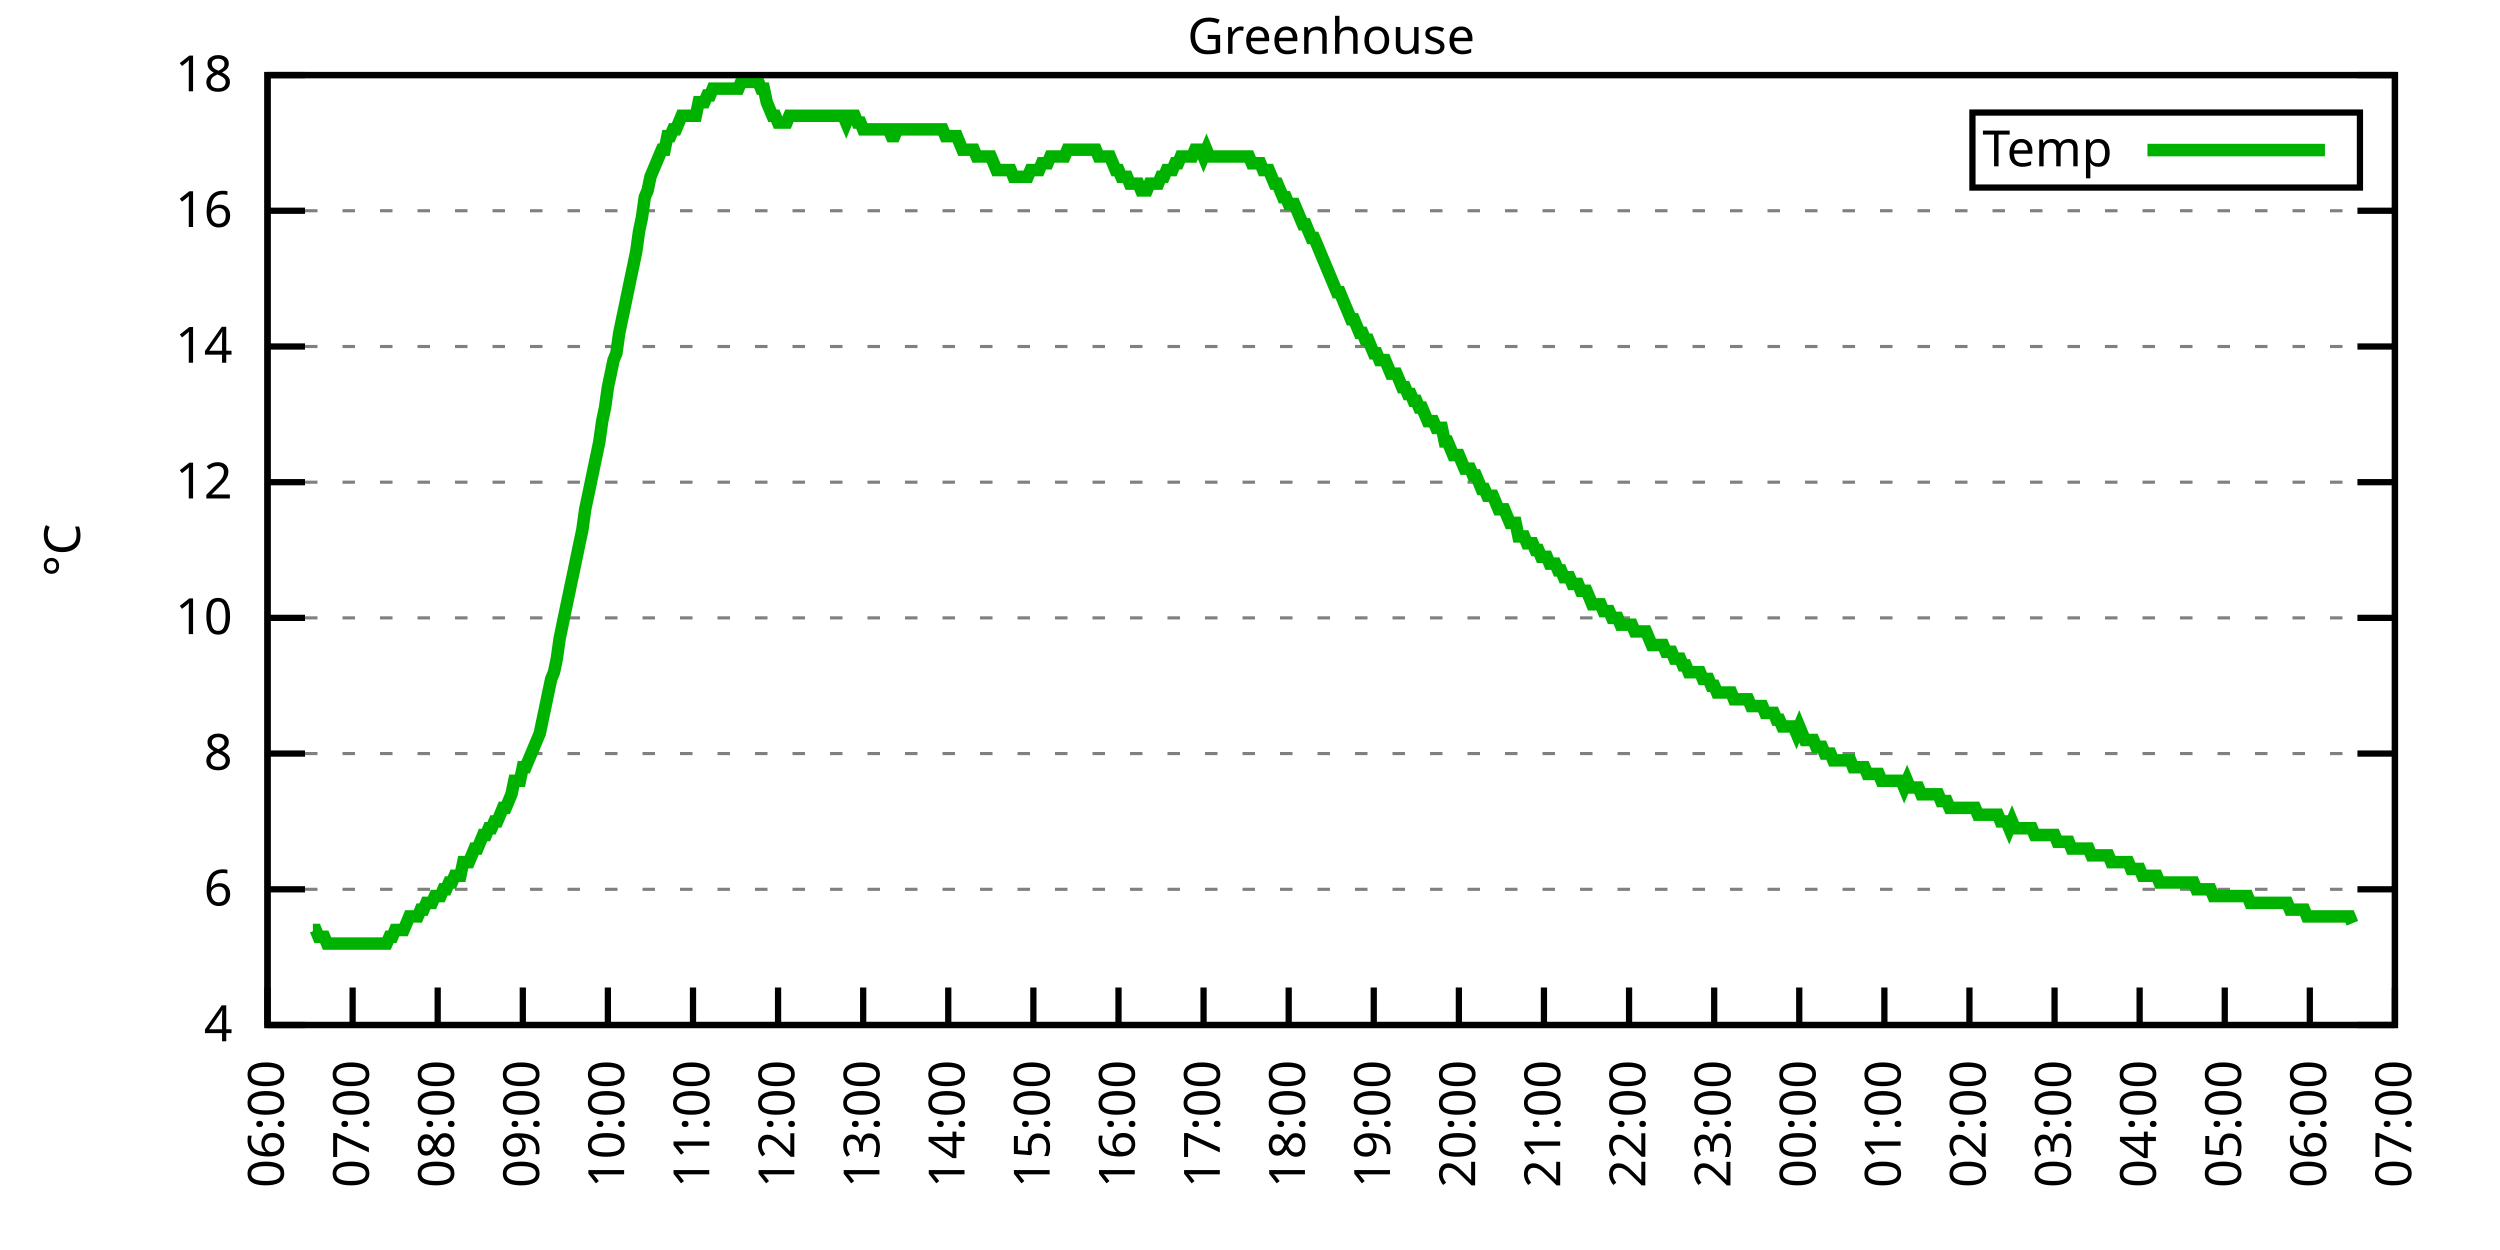
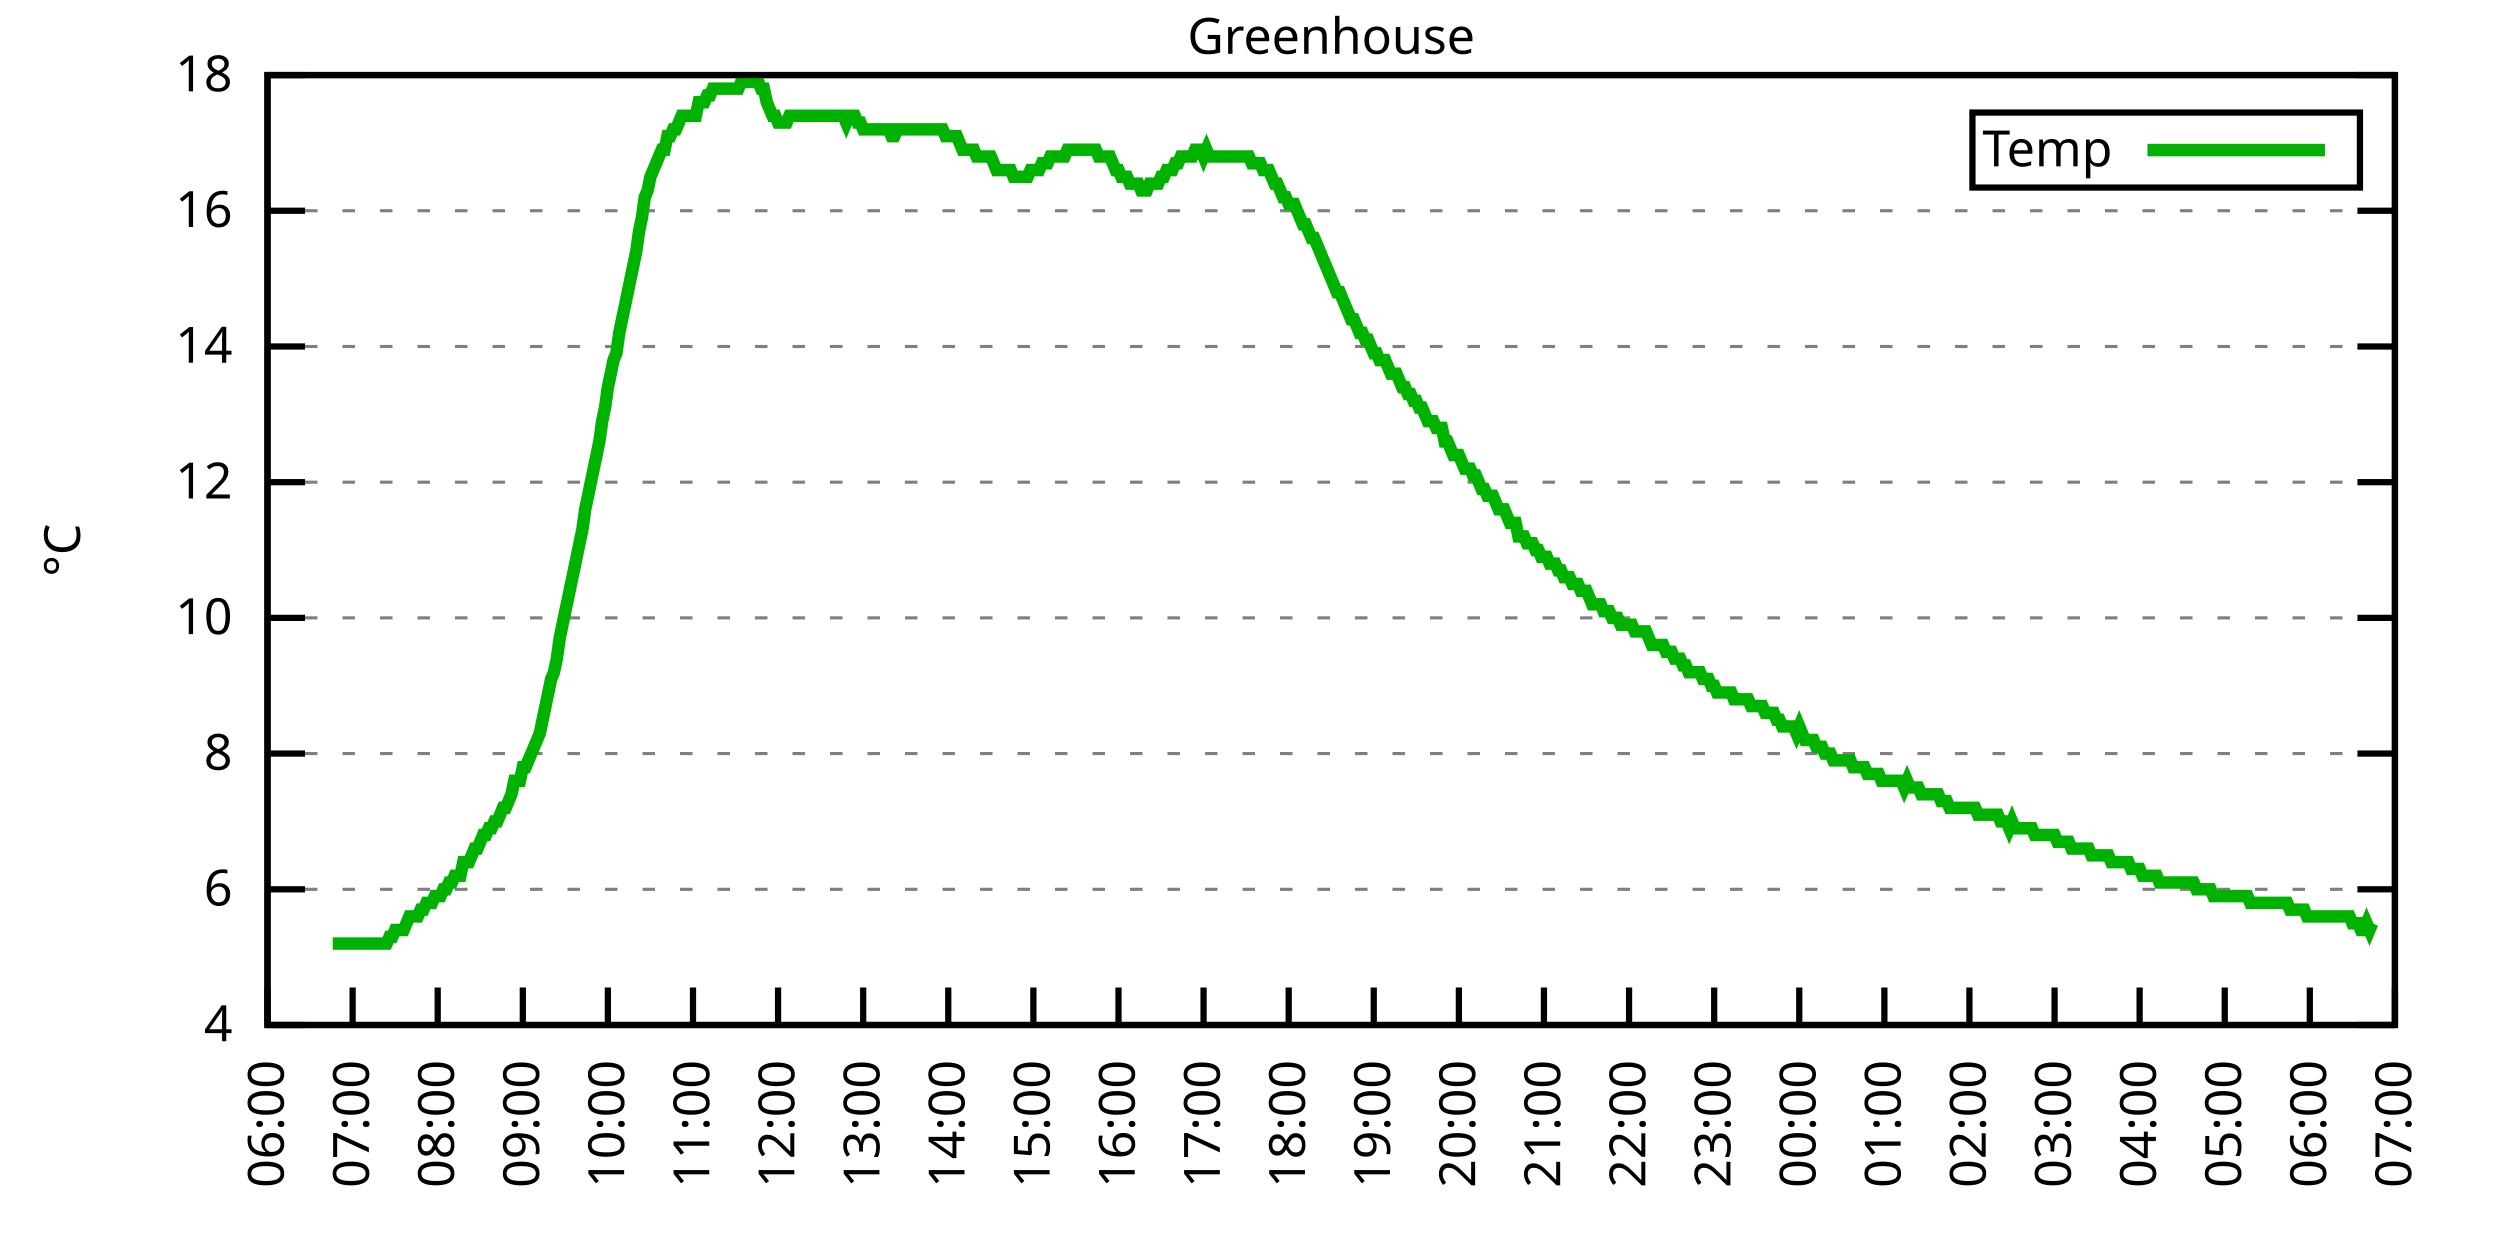
<svg xmlns="http://www.w3.org/2000/svg" xmlns:xlink="http://www.w3.org/1999/xlink" width="400" height="200" viewBox="0 0 400 200">
  <g id="gnuplot_canvas">
    <rect x="0" y="0" width="400" height="200" fill="none" />
    <defs>
      <circle id="gpDot" r="0.5" stroke-width="0.5" stroke="currentColor" />
      <path id="gpPt0" stroke-width="0.333" stroke="currentColor" d="M-1,0 h2 M0,-1 v2" />
      <path id="gpPt1" stroke-width="0.333" stroke="currentColor" d="M-1,-1 L1,1 M1,-1 L-1,1" />
      <path id="gpPt2" stroke-width="0.333" stroke="currentColor" d="M-1,0 L1,0 M0,-1 L0,1 M-1,-1 L1,1 M-1,1 L1,-1" />
      <rect id="gpPt3" stroke-width="0.333" stroke="currentColor" x="-1" y="-1" width="2" height="2" />
      <rect id="gpPt4" stroke-width="0.333" stroke="currentColor" fill="currentColor" x="-1" y="-1" width="2" height="2" />
      <circle id="gpPt5" stroke-width="0.333" stroke="currentColor" cx="0" cy="0" r="1" />
      <use xlink:href="#gpPt5" id="gpPt6" fill="currentColor" stroke="none" />
      <path id="gpPt7" stroke-width="0.333" stroke="currentColor" d="M0,-1.33 L-1.33,0.67 L1.33,0.67 z" />
      <use xlink:href="#gpPt7" id="gpPt8" fill="currentColor" stroke="none" />
      <use xlink:href="#gpPt7" id="gpPt9" stroke="currentColor" transform="rotate(180)" />
      <use xlink:href="#gpPt9" id="gpPt10" fill="currentColor" stroke="none" />
      <use xlink:href="#gpPt3" id="gpPt11" stroke="currentColor" transform="rotate(45)" />
      <use xlink:href="#gpPt11" id="gpPt12" fill="currentColor" stroke="none" />
      <path id="gpPt13" stroke-width="0.333" stroke="currentColor" d="M0,1.330 L1.265,0.411 L0.782,-1.067 L-0.782,-1.076 L-1.265,0.411 z" />
      <use xlink:href="#gpPt13" id="gpPt14" fill="currentColor" stroke="none" />
      <filter id="textbox" filterUnits="objectBoundingBox" x="0" y="0" height="1" width="1">
        <feFlood flood-color="white" flood-opacity="1" result="bgnd" />
        <feComposite in="SourceGraphic" in2="bgnd" operator="atop" />
      </filter>
      <filter id="greybox" filterUnits="objectBoundingBox" x="0" y="0" height="1" width="1">
        <feFlood flood-color="lightgrey" flood-opacity="1" result="grey" />
        <feComposite in="SourceGraphic" in2="grey" operator="atop" />
      </filter>
    </defs>
    <g fill="none" color="white" stroke="currentColor" stroke-width="1.00" stroke-linecap="butt" stroke-linejoin="miter">
</g>
    <g fill="none" color="black" stroke="currentColor" stroke-width="1.00" stroke-linecap="butt" stroke-linejoin="miter">
      <g stroke="none" shape-rendering="crispEdges">
        <polygon fill="rgb(255, 255, 255)" points="42.80,164.00 383.18,164.00 383.18,12.02 42.80,12.02 " />
      </g>
    </g>
    <g fill="none" color="black" stroke="currentColor" stroke-width="1.00" stroke-linecap="butt" stroke-linejoin="miter">
</g>
    <g fill="none" color="black" stroke="black" stroke-width="0.50" stroke-linecap="butt" stroke-linejoin="miter">
</g>
    <g fill="none" color="gray" stroke="currentColor" stroke-width="0.50" stroke-linecap="butt" stroke-linejoin="miter">
      <path stroke="gray" stroke-dasharray="2,4" class="gridline" d="M42.80,164.00 L383.19,164.00  " />
    </g>
    <g fill="none" color="gray" stroke="gray" stroke-width="1.00" stroke-linecap="butt" stroke-linejoin="miter">
</g>
    <g fill="none" color="black" stroke="currentColor" stroke-width="1.00" stroke-linecap="butt" stroke-linejoin="miter">
      <path stroke="black" d="M42.80,164.00 L48.80,164.00 M383.19,164.00 L377.19,164.00  " />
      <g transform="translate(37.20,166.60)" stroke="none" fill="black" font-family="Sans" font-size="8.00" text-anchor="end">
        <text>
          <tspan font-family="Sans"> 4</tspan>
        </text>
      </g>
    </g>
    <g fill="none" color="black" stroke="currentColor" stroke-width="1.00" stroke-linecap="butt" stroke-linejoin="miter">
</g>
    <g fill="none" color="black" stroke="black" stroke-width="0.50" stroke-linecap="butt" stroke-linejoin="miter">
</g>
    <g fill="none" color="gray" stroke="currentColor" stroke-width="0.50" stroke-linecap="butt" stroke-linejoin="miter">
      <path stroke="gray" stroke-dasharray="2,4" class="gridline" d="M42.80,142.29 L383.19,142.29  " />
    </g>
    <g fill="none" color="gray" stroke="gray" stroke-width="1.00" stroke-linecap="butt" stroke-linejoin="miter">
</g>
    <g fill="none" color="black" stroke="currentColor" stroke-width="1.00" stroke-linecap="butt" stroke-linejoin="miter">
      <path stroke="black" d="M42.80,142.29 L48.80,142.29 M383.19,142.29 L377.19,142.29  " />
      <g transform="translate(37.20,144.89)" stroke="none" fill="black" font-family="Sans" font-size="8.00" text-anchor="end">
        <text>
          <tspan font-family="Sans"> 6</tspan>
        </text>
      </g>
    </g>
    <g fill="none" color="black" stroke="currentColor" stroke-width="1.00" stroke-linecap="butt" stroke-linejoin="miter">
</g>
    <g fill="none" color="black" stroke="black" stroke-width="0.50" stroke-linecap="butt" stroke-linejoin="miter">
</g>
    <g fill="none" color="gray" stroke="currentColor" stroke-width="0.50" stroke-linecap="butt" stroke-linejoin="miter">
      <path stroke="gray" stroke-dasharray="2,4" class="gridline" d="M42.80,120.57 L383.19,120.57  " />
    </g>
    <g fill="none" color="gray" stroke="gray" stroke-width="1.00" stroke-linecap="butt" stroke-linejoin="miter">
</g>
    <g fill="none" color="black" stroke="currentColor" stroke-width="1.00" stroke-linecap="butt" stroke-linejoin="miter">
      <path stroke="black" d="M42.80,120.57 L48.80,120.57 M383.19,120.57 L377.19,120.57  " />
      <g transform="translate(37.20,123.17)" stroke="none" fill="black" font-family="Sans" font-size="8.00" text-anchor="end">
        <text>
          <tspan font-family="Sans"> 8</tspan>
        </text>
      </g>
    </g>
    <g fill="none" color="black" stroke="currentColor" stroke-width="1.00" stroke-linecap="butt" stroke-linejoin="miter">
</g>
    <g fill="none" color="black" stroke="black" stroke-width="0.50" stroke-linecap="butt" stroke-linejoin="miter">
</g>
    <g fill="none" color="gray" stroke="currentColor" stroke-width="0.50" stroke-linecap="butt" stroke-linejoin="miter">
      <path stroke="gray" stroke-dasharray="2,4" class="gridline" d="M42.80,98.86 L383.19,98.86  " />
    </g>
    <g fill="none" color="gray" stroke="gray" stroke-width="1.00" stroke-linecap="butt" stroke-linejoin="miter">
</g>
    <g fill="none" color="black" stroke="currentColor" stroke-width="1.00" stroke-linecap="butt" stroke-linejoin="miter">
      <path stroke="black" d="M42.80,98.86 L48.80,98.86 M383.19,98.86 L377.19,98.86  " />
      <g transform="translate(37.20,101.46)" stroke="none" fill="black" font-family="Sans" font-size="8.00" text-anchor="end">
        <text>
          <tspan font-family="Sans"> 10</tspan>
        </text>
      </g>
    </g>
    <g fill="none" color="black" stroke="currentColor" stroke-width="1.00" stroke-linecap="butt" stroke-linejoin="miter">
</g>
    <g fill="none" color="black" stroke="black" stroke-width="0.50" stroke-linecap="butt" stroke-linejoin="miter">
</g>
    <g fill="none" color="gray" stroke="currentColor" stroke-width="0.50" stroke-linecap="butt" stroke-linejoin="miter">
      <path stroke="gray" stroke-dasharray="2,4" class="gridline" d="M42.80,77.15 L383.19,77.15  " />
    </g>
    <g fill="none" color="gray" stroke="gray" stroke-width="1.00" stroke-linecap="butt" stroke-linejoin="miter">
</g>
    <g fill="none" color="black" stroke="currentColor" stroke-width="1.00" stroke-linecap="butt" stroke-linejoin="miter">
      <path stroke="black" d="M42.80,77.15 L48.80,77.15 M383.19,77.15 L377.19,77.15  " />
      <g transform="translate(37.20,79.75)" stroke="none" fill="black" font-family="Sans" font-size="8.00" text-anchor="end">
        <text>
          <tspan font-family="Sans"> 12</tspan>
        </text>
      </g>
    </g>
    <g fill="none" color="black" stroke="currentColor" stroke-width="1.00" stroke-linecap="butt" stroke-linejoin="miter">
</g>
    <g fill="none" color="black" stroke="black" stroke-width="0.50" stroke-linecap="butt" stroke-linejoin="miter">
</g>
    <g fill="none" color="gray" stroke="currentColor" stroke-width="0.50" stroke-linecap="butt" stroke-linejoin="miter">
      <path stroke="gray" stroke-dasharray="2,4" class="gridline" d="M42.80,55.44 L383.19,55.44  " />
    </g>
    <g fill="none" color="gray" stroke="gray" stroke-width="1.00" stroke-linecap="butt" stroke-linejoin="miter">
</g>
    <g fill="none" color="black" stroke="currentColor" stroke-width="1.00" stroke-linecap="butt" stroke-linejoin="miter">
      <path stroke="black" d="M42.80,55.44 L48.80,55.44 M383.19,55.44 L377.19,55.44  " />
      <g transform="translate(37.20,58.04)" stroke="none" fill="black" font-family="Sans" font-size="8.00" text-anchor="end">
        <text>
          <tspan font-family="Sans"> 14</tspan>
        </text>
      </g>
    </g>
    <g fill="none" color="black" stroke="currentColor" stroke-width="1.00" stroke-linecap="butt" stroke-linejoin="miter">
</g>
    <g fill="none" color="black" stroke="black" stroke-width="0.50" stroke-linecap="butt" stroke-linejoin="miter">
</g>
    <g fill="none" color="gray" stroke="currentColor" stroke-width="0.50" stroke-linecap="butt" stroke-linejoin="miter">
      <path stroke="gray" stroke-dasharray="2,4" class="gridline" d="M42.80,33.72 L383.19,33.72  " />
    </g>
    <g fill="none" color="gray" stroke="gray" stroke-width="1.00" stroke-linecap="butt" stroke-linejoin="miter">
</g>
    <g fill="none" color="black" stroke="currentColor" stroke-width="1.00" stroke-linecap="butt" stroke-linejoin="miter">
      <path stroke="black" d="M42.80,33.72 L48.80,33.72 M383.19,33.72 L377.19,33.72  " />
      <g transform="translate(37.20,36.32)" stroke="none" fill="black" font-family="Sans" font-size="8.00" text-anchor="end">
        <text>
          <tspan font-family="Sans"> 16</tspan>
        </text>
      </g>
    </g>
    <g fill="none" color="black" stroke="currentColor" stroke-width="1.00" stroke-linecap="butt" stroke-linejoin="miter">
</g>
    <g fill="none" color="black" stroke="black" stroke-width="0.50" stroke-linecap="butt" stroke-linejoin="miter">
</g>
    <g fill="none" color="gray" stroke="currentColor" stroke-width="0.50" stroke-linecap="butt" stroke-linejoin="miter">
      <path stroke="gray" stroke-dasharray="2,4" class="gridline" d="M42.80,12.01 L383.19,12.01  " />
    </g>
    <g fill="none" color="gray" stroke="gray" stroke-width="1.00" stroke-linecap="butt" stroke-linejoin="miter">
</g>
    <g fill="none" color="black" stroke="currentColor" stroke-width="1.00" stroke-linecap="butt" stroke-linejoin="miter">
      <path stroke="black" d="M42.80,12.01 L48.80,12.01 M383.19,12.01 L377.19,12.01  " />
      <g transform="translate(37.20,14.61)" stroke="none" fill="black" font-family="Sans" font-size="8.00" text-anchor="end">
        <text>
          <tspan font-family="Sans"> 18</tspan>
        </text>
      </g>
    </g>
    <g fill="none" color="black" stroke="currentColor" stroke-width="1.00" stroke-linecap="butt" stroke-linejoin="miter">
      <path stroke="black" d="M42.80,164.00 L42.80,158.00  " />
      <g transform="translate(45.40,169.60) rotate(270.00)" stroke="none" fill="black" font-family="Sans" font-size="8.00" text-anchor="end">
        <text>
          <tspan font-family="Sans">06:00</tspan>
        </text>
      </g>
    </g>
    <g fill="none" color="black" stroke="currentColor" stroke-width="1.00" stroke-linecap="butt" stroke-linejoin="miter">
      <path stroke="black" d="M56.42,164.00 L56.42,158.00  " />
      <g transform="translate(59.02,169.60) rotate(270.00)" stroke="none" fill="black" font-family="Sans" font-size="8.00" text-anchor="end">
        <text>
          <tspan font-family="Sans">07:00</tspan>
        </text>
      </g>
    </g>
    <g fill="none" color="black" stroke="currentColor" stroke-width="1.00" stroke-linecap="butt" stroke-linejoin="miter">
      <path stroke="black" d="M70.03,164.00 L70.03,158.00  " />
      <g transform="translate(72.63,169.60) rotate(270.00)" stroke="none" fill="black" font-family="Sans" font-size="8.00" text-anchor="end">
        <text>
          <tspan font-family="Sans">08:00</tspan>
        </text>
      </g>
    </g>
    <g fill="none" color="black" stroke="currentColor" stroke-width="1.00" stroke-linecap="butt" stroke-linejoin="miter">
      <path stroke="black" d="M83.65,164.00 L83.65,158.00  " />
      <g transform="translate(86.25,169.60) rotate(270.00)" stroke="none" fill="black" font-family="Sans" font-size="8.00" text-anchor="end">
        <text>
          <tspan font-family="Sans">09:00</tspan>
        </text>
      </g>
    </g>
    <g fill="none" color="black" stroke="currentColor" stroke-width="1.00" stroke-linecap="butt" stroke-linejoin="miter">
      <path stroke="black" d="M97.26,164.00 L97.26,158.00  " />
      <g transform="translate(99.86,169.60) rotate(270.00)" stroke="none" fill="black" font-family="Sans" font-size="8.00" text-anchor="end">
        <text>
          <tspan font-family="Sans">10:00</tspan>
        </text>
      </g>
    </g>
    <g fill="none" color="black" stroke="currentColor" stroke-width="1.00" stroke-linecap="butt" stroke-linejoin="miter">
      <path stroke="black" d="M110.88,164.00 L110.88,158.00  " />
      <g transform="translate(113.48,169.60) rotate(270.00)" stroke="none" fill="black" font-family="Sans" font-size="8.00" text-anchor="end">
        <text>
          <tspan font-family="Sans">11:00</tspan>
        </text>
      </g>
    </g>
    <g fill="none" color="black" stroke="currentColor" stroke-width="1.00" stroke-linecap="butt" stroke-linejoin="miter">
      <path stroke="black" d="M124.49,164.00 L124.49,158.00  " />
      <g transform="translate(127.09,169.60) rotate(270.00)" stroke="none" fill="black" font-family="Sans" font-size="8.00" text-anchor="end">
        <text>
          <tspan font-family="Sans">12:00</tspan>
        </text>
      </g>
    </g>
    <g fill="none" color="black" stroke="currentColor" stroke-width="1.00" stroke-linecap="butt" stroke-linejoin="miter">
      <path stroke="black" d="M138.11,164.00 L138.11,158.00  " />
      <g transform="translate(140.71,169.60) rotate(270.00)" stroke="none" fill="black" font-family="Sans" font-size="8.00" text-anchor="end">
        <text>
          <tspan font-family="Sans">13:00</tspan>
        </text>
      </g>
    </g>
    <g fill="none" color="black" stroke="currentColor" stroke-width="1.00" stroke-linecap="butt" stroke-linejoin="miter">
      <path stroke="black" d="M151.72,164.00 L151.72,158.00  " />
      <g transform="translate(154.32,169.60) rotate(270.00)" stroke="none" fill="black" font-family="Sans" font-size="8.00" text-anchor="end">
        <text>
          <tspan font-family="Sans">14:00</tspan>
        </text>
      </g>
    </g>
    <g fill="none" color="black" stroke="currentColor" stroke-width="1.00" stroke-linecap="butt" stroke-linejoin="miter">
      <path stroke="black" d="M165.34,164.00 L165.34,158.00  " />
      <g transform="translate(167.94,169.60) rotate(270.00)" stroke="none" fill="black" font-family="Sans" font-size="8.00" text-anchor="end">
        <text>
          <tspan font-family="Sans">15:00</tspan>
        </text>
      </g>
    </g>
    <g fill="none" color="black" stroke="currentColor" stroke-width="1.00" stroke-linecap="butt" stroke-linejoin="miter">
      <path stroke="black" d="M178.96,164.00 L178.96,158.00  " />
      <g transform="translate(181.56,169.60) rotate(270.00)" stroke="none" fill="black" font-family="Sans" font-size="8.00" text-anchor="end">
        <text>
          <tspan font-family="Sans">16:00</tspan>
        </text>
      </g>
    </g>
    <g fill="none" color="black" stroke="currentColor" stroke-width="1.00" stroke-linecap="butt" stroke-linejoin="miter">
      <path stroke="black" d="M192.57,164.00 L192.57,158.00  " />
      <g transform="translate(195.17,169.60) rotate(270.00)" stroke="none" fill="black" font-family="Sans" font-size="8.00" text-anchor="end">
        <text>
          <tspan font-family="Sans">17:00</tspan>
        </text>
      </g>
    </g>
    <g fill="none" color="black" stroke="currentColor" stroke-width="1.00" stroke-linecap="butt" stroke-linejoin="miter">
      <path stroke="black" d="M206.19,164.00 L206.19,158.00  " />
      <g transform="translate(208.79,169.60) rotate(270.00)" stroke="none" fill="black" font-family="Sans" font-size="8.00" text-anchor="end">
        <text>
          <tspan font-family="Sans">18:00</tspan>
        </text>
      </g>
    </g>
    <g fill="none" color="black" stroke="currentColor" stroke-width="1.00" stroke-linecap="butt" stroke-linejoin="miter">
      <path stroke="black" d="M219.80,164.00 L219.80,158.00  " />
      <g transform="translate(222.40,169.60) rotate(270.00)" stroke="none" fill="black" font-family="Sans" font-size="8.00" text-anchor="end">
        <text>
          <tspan font-family="Sans">19:00</tspan>
        </text>
      </g>
    </g>
    <g fill="none" color="black" stroke="currentColor" stroke-width="1.00" stroke-linecap="butt" stroke-linejoin="miter">
      <path stroke="black" d="M233.42,164.00 L233.42,158.00  " />
      <g transform="translate(236.02,169.60) rotate(270.00)" stroke="none" fill="black" font-family="Sans" font-size="8.00" text-anchor="end">
        <text>
          <tspan font-family="Sans">20:00</tspan>
        </text>
      </g>
    </g>
    <g fill="none" color="black" stroke="currentColor" stroke-width="1.00" stroke-linecap="butt" stroke-linejoin="miter">
      <path stroke="black" d="M247.03,164.00 L247.03,158.00  " />
      <g transform="translate(249.63,169.60) rotate(270.00)" stroke="none" fill="black" font-family="Sans" font-size="8.00" text-anchor="end">
        <text>
          <tspan font-family="Sans">21:00</tspan>
        </text>
      </g>
    </g>
    <g fill="none" color="black" stroke="currentColor" stroke-width="1.00" stroke-linecap="butt" stroke-linejoin="miter">
      <path stroke="black" d="M260.65,164.00 L260.65,158.00  " />
      <g transform="translate(263.25,169.60) rotate(270.00)" stroke="none" fill="black" font-family="Sans" font-size="8.00" text-anchor="end">
        <text>
          <tspan font-family="Sans">22:00</tspan>
        </text>
      </g>
    </g>
    <g fill="none" color="black" stroke="currentColor" stroke-width="1.00" stroke-linecap="butt" stroke-linejoin="miter">
      <path stroke="black" d="M274.27,164.00 L274.27,158.00  " />
      <g transform="translate(276.87,169.60) rotate(270.00)" stroke="none" fill="black" font-family="Sans" font-size="8.00" text-anchor="end">
        <text>
          <tspan font-family="Sans">23:00</tspan>
        </text>
      </g>
    </g>
    <g fill="none" color="black" stroke="currentColor" stroke-width="1.00" stroke-linecap="butt" stroke-linejoin="miter">
      <path stroke="black" d="M287.88,164.00 L287.88,158.00  " />
      <g transform="translate(290.48,169.60) rotate(270.00)" stroke="none" fill="black" font-family="Sans" font-size="8.00" text-anchor="end">
        <text>
          <tspan font-family="Sans">00:00</tspan>
        </text>
      </g>
    </g>
    <g fill="none" color="black" stroke="currentColor" stroke-width="1.00" stroke-linecap="butt" stroke-linejoin="miter">
      <path stroke="black" d="M301.50,164.00 L301.50,158.00  " />
      <g transform="translate(304.10,169.60) rotate(270.00)" stroke="none" fill="black" font-family="Sans" font-size="8.00" text-anchor="end">
        <text>
          <tspan font-family="Sans">01:00</tspan>
        </text>
      </g>
    </g>
    <g fill="none" color="black" stroke="currentColor" stroke-width="1.00" stroke-linecap="butt" stroke-linejoin="miter">
      <path stroke="black" d="M315.11,164.00 L315.11,158.00  " />
      <g transform="translate(317.71,169.60) rotate(270.00)" stroke="none" fill="black" font-family="Sans" font-size="8.00" text-anchor="end">
        <text>
          <tspan font-family="Sans">02:00</tspan>
        </text>
      </g>
    </g>
    <g fill="none" color="black" stroke="currentColor" stroke-width="1.00" stroke-linecap="butt" stroke-linejoin="miter">
      <path stroke="black" d="M328.73,164.00 L328.73,158.00  " />
      <g transform="translate(331.33,169.60) rotate(270.00)" stroke="none" fill="black" font-family="Sans" font-size="8.00" text-anchor="end">
        <text>
          <tspan font-family="Sans">03:00</tspan>
        </text>
      </g>
    </g>
    <g fill="none" color="black" stroke="currentColor" stroke-width="1.00" stroke-linecap="butt" stroke-linejoin="miter">
      <path stroke="black" d="M342.34,164.00 L342.34,158.00  " />
      <g transform="translate(344.94,169.60) rotate(270.00)" stroke="none" fill="black" font-family="Sans" font-size="8.00" text-anchor="end">
        <text>
          <tspan font-family="Sans">04:00</tspan>
        </text>
      </g>
    </g>
    <g fill="none" color="black" stroke="currentColor" stroke-width="1.00" stroke-linecap="butt" stroke-linejoin="miter">
      <path stroke="black" d="M355.96,164.00 L355.96,158.00  " />
      <g transform="translate(358.56,169.60) rotate(270.00)" stroke="none" fill="black" font-family="Sans" font-size="8.00" text-anchor="end">
        <text>
          <tspan font-family="Sans">05:00</tspan>
        </text>
      </g>
    </g>
    <g fill="none" color="black" stroke="currentColor" stroke-width="1.00" stroke-linecap="butt" stroke-linejoin="miter">
      <path stroke="black" d="M369.57,164.00 L369.57,158.00  " />
      <g transform="translate(372.17,169.60) rotate(270.00)" stroke="none" fill="black" font-family="Sans" font-size="8.00" text-anchor="end">
        <text>
          <tspan font-family="Sans">06:00</tspan>
        </text>
      </g>
    </g>
    <g fill="none" color="black" stroke="currentColor" stroke-width="1.00" stroke-linecap="butt" stroke-linejoin="miter">
      <path stroke="black" d="M383.19,164.00 L383.19,158.00  " />
      <g transform="translate(385.79,169.60) rotate(270.00)" stroke="none" fill="black" font-family="Sans" font-size="8.00" text-anchor="end">
        <text>
          <tspan font-family="Sans">07:00</tspan>
        </text>
      </g>
    </g>
    <g fill="none" color="black" stroke="currentColor" stroke-width="1.00" stroke-linecap="butt" stroke-linejoin="miter">
</g>
    <g fill="none" color="black" stroke="currentColor" stroke-width="1.00" stroke-linecap="butt" stroke-linejoin="miter">
      <path stroke="black" d="M42.80,12.01 L42.80,164.00 L383.19,164.00 L383.19,12.01 L42.80,12.01 Z  " />
    </g>
    <g fill="none" color="black" stroke="currentColor" stroke-width="1.00" stroke-linecap="butt" stroke-linejoin="miter">
</g>
    <g fill="none" color="black" stroke="currentColor" stroke-width="1.00" stroke-linecap="butt" stroke-linejoin="miter">
      <path stroke="black" d="M315.59,30.01 L315.59,18.01 L377.59,18.01 L377.59,30.01 L315.59,30.01 Z  " />
    </g>
    <g id="Greenhouse_plot_1">
      <g fill="none" color="white" stroke="black" stroke-width="2.00" stroke-linecap="butt" stroke-linejoin="miter">
</g>
      <g fill="none" color="black" stroke="currentColor" stroke-width="2.00" stroke-linecap="butt" stroke-linejoin="miter">
        <g transform="translate(337.99,26.61)" stroke="none" fill="black" font-family="Sans" font-size="8.00" text-anchor="end">
          <text>
            <tspan font-family="Sans">Temp</tspan>
          </text>
        </g>
      </g>
      <g fill="none" color="black" stroke="currentColor" stroke-width="2.00" stroke-linecap="butt" stroke-linejoin="miter">
-         <path stroke="rgb(  0, 178,   0)" d="M343.59,24.01 L371.99,24.01 M50.06,148.80 L50.52,148.80 L50.97,149.89 L51.42,149.89 L51.88,149.89 L52.33,150.97   L52.78,150.97 L53.24,150.97 L53.69,150.97 L54.15,150.97 L54.60,150.97 L55.05,150.97 L55.51,150.97 L55.96,150.97   L56.42,150.97 L56.87,150.97 L57.32,150.97 L57.78,150.97 L58.23,150.97 L58.68,150.97 L59.14,150.97 L59.59,150.97   L60.05,150.97 L60.50,150.97 L60.95,150.97 L61.41,150.97 L61.86,150.97 L62.32,149.89 L62.77,149.89 L63.22,148.80   L63.68,148.80 L64.13,148.80 L64.58,148.80 L65.04,147.72 L65.49,146.63 L65.95,146.63 L66.40,146.63 L66.85,146.63   L67.31,145.54 L67.76,145.54 L68.22,144.46 L68.67,144.46 L69.12,144.46 L69.58,143.37 L70.03,143.37 L70.49,143.37   L70.94,142.29 L71.39,142.29 L71.85,141.20 L72.30,141.20 L72.75,140.12 L73.21,140.12 L73.66,140.12 L74.12,137.94   L74.57,137.94 L75.02,137.94 L75.48,136.86 L75.93,135.77 L76.39,135.77 L76.84,134.69 L77.29,133.60 L77.75,133.60   L78.20,132.52 L78.65,132.52 L79.11,131.43 L79.56,131.43 L80.02,130.35 L80.47,129.26 L80.92,129.26 L81.38,128.17   L81.83,127.09 L82.29,124.92 L83.19,124.92 L83.65,122.75 L84.10,122.75 L84.55,121.66 L85.01,120.57 L85.46,119.49   L85.92,118.40 L86.37,117.32 L86.82,115.15 L87.28,112.97 L87.73,110.80 L88.19,108.63 L88.64,107.55 L89.09,105.38   L89.55,102.12 L90.00,99.95 L90.45,97.78 L90.91,95.60 L91.36,93.43 L91.82,91.26 L92.27,89.09 L92.72,86.92   L93.18,84.75 L93.63,81.49 L94.09,79.32 L94.54,77.15 L94.99,74.98 L95.45,72.81 L95.90,70.63 L96.35,67.38   L96.81,65.21 L97.26,61.95 L97.72,59.78 L98.17,57.61 L98.62,56.52 L99.08,53.26 L99.53,51.09 L99.99,48.92   L100.44,46.75 L100.89,44.58 L101.35,42.41 L101.80,40.24 L102.25,36.98 L102.71,34.81 L103.16,31.55 L103.62,30.47   L104.07,28.29 L104.52,27.21 L104.98,26.12 L105.43,25.04 L105.89,23.95 L106.34,23.95 L106.79,21.78 L107.25,21.78   L107.70,20.70 L108.15,20.70 L108.61,19.61 L109.06,18.52 L109.52,18.52 L109.97,18.52 L110.42,18.52 L110.88,18.52   L111.33,18.52 L111.79,16.35 L112.24,16.35 L112.69,16.35 L113.15,15.27 L113.60,15.27 L114.05,14.18 L114.51,14.18   L114.96,14.18 L115.42,14.18 L115.87,14.18 L116.32,14.18 L116.78,14.18 L117.23,14.18 L117.69,14.18 L118.14,14.18   L118.59,13.10 L119.05,13.10 L119.50,13.10 L119.96,13.10 L120.41,13.10 L120.86,13.10 L121.32,13.10 L121.77,14.18   L122.22,14.18 L122.68,16.35 L123.13,17.44 L123.59,18.52 L124.04,18.52 L124.49,19.61 L124.95,19.61 L125.40,19.61   L125.86,19.61 L126.31,18.52 L126.76,18.52 L127.22,18.52 L127.67,18.52 L128.12,18.52 L128.58,18.52 L129.03,18.52   L129.49,18.52 L129.94,18.52 L130.39,18.52 L130.85,18.52 L131.30,18.52 L131.76,18.52 L132.21,18.52 L132.66,18.52   L133.12,18.52 L133.57,18.52 L134.02,18.52 L134.48,18.52 L134.93,18.52 L135.39,19.61 L135.84,18.52 L136.29,18.52   L136.75,18.52 L137.20,19.61 L137.66,19.61 L138.11,20.70 L138.56,20.70 L139.02,20.70 L139.47,20.70 L139.92,20.70   L140.38,20.70 L140.83,20.70 L141.29,20.70 L141.74,20.70 L142.19,20.70 L142.65,21.78 L143.10,21.78 L143.56,20.70   L144.01,20.70 L144.46,20.70 L144.92,20.70 L145.37,20.70 L145.82,20.70 L146.28,20.70 L146.73,20.70 L147.19,20.70   L147.64,20.70 L148.09,20.70 L148.55,20.70 L149.00,20.70 L149.46,20.70 L149.91,20.70 L150.36,20.70 L150.82,20.70   L151.27,21.78 L151.72,21.78 L152.18,21.78 L152.63,21.78 L153.09,21.78 L153.54,22.87 L153.99,23.95 L154.45,23.95   L154.90,23.95 L155.36,23.95 L155.81,23.95 L156.26,25.04 L156.72,25.04 L157.17,25.04 L157.62,25.04 L158.08,25.04   L158.53,25.04 L158.99,26.12 L159.44,27.21 L159.89,27.21 L160.35,27.21 L160.80,27.21 L161.26,27.21 L161.71,27.21   L162.16,28.29 L162.62,28.29 L163.07,28.29 L163.52,28.29 L163.98,28.29 L164.43,28.29 L164.89,27.21 L165.34,27.21   L165.79,27.21 L166.25,27.21 L166.70,26.12 L167.16,26.12 L167.61,26.12 L168.06,25.04 L168.52,25.04 L168.97,25.04   L169.43,25.04 L169.88,25.04 L170.33,25.04 L170.79,23.95 L171.24,23.95 L171.69,23.95 L172.15,23.95 L172.60,23.95   L173.06,23.95 L173.51,23.95 L173.96,23.95 L174.42,23.95 L174.87,23.95 L175.33,23.95 L175.78,25.04 L176.23,25.04   L176.69,25.04 L177.14,25.04 L177.59,25.04 L178.05,26.12 L178.50,27.21 L178.96,27.21 L179.41,28.29 L179.86,28.29   L180.32,28.29 L180.77,29.38 L181.23,29.38 L181.68,29.38 L182.13,29.38 L182.59,30.47 L183.04,30.47 L183.49,30.47   L183.95,29.38 L184.40,29.38 L184.86,29.38 L185.31,29.38 L185.76,28.29 L186.22,28.29 L186.67,27.21 L187.13,27.21   L187.58,27.21 L188.03,26.12 L188.49,26.12 L188.94,25.04 L189.39,25.04 L189.85,25.04 L190.30,25.04 L190.76,25.04   L191.21,23.95 L191.66,23.95 L192.12,23.95 L192.57,25.04 L193.03,23.95 L193.48,25.04 L193.93,25.04 L194.39,25.04   L194.84,25.04 L195.29,25.04 L195.75,25.04 L196.20,25.04 L196.66,25.04 L197.11,25.04 L197.56,25.04 L198.02,25.04   L198.47,25.04 L198.93,25.04 L199.38,25.04 L199.83,25.04 L200.29,26.12 L200.74,26.12 L201.19,26.12 L201.65,26.12   L202.10,27.21 L202.56,27.21 L203.01,27.21 L203.46,28.29 L203.92,29.38 L204.37,29.38 L204.83,30.47 L205.28,31.55   L205.73,31.55 L206.19,32.64 L206.64,32.64 L207.09,32.64 L207.55,33.72 L208.00,34.81 L208.46,35.89 L208.91,35.89   L209.36,36.98 L209.82,38.07 L210.27,38.07 L210.73,39.15 L211.18,40.24 L211.63,41.32 L212.09,42.41 L212.54,43.49   L213.00,44.58 L213.45,45.66 L213.90,46.75 L214.36,46.75 L214.81,47.84 L215.26,48.92 L215.72,50.01 L216.17,51.09   L216.63,51.09 L217.08,52.18 L217.53,53.26 L217.99,53.26 L218.44,54.35 L218.90,54.35 L219.35,55.44 L219.80,56.52   L220.26,56.52 L220.71,57.61 L221.16,57.61 L221.62,57.61 L222.07,58.69 L222.53,59.78 L222.98,59.78 L223.43,59.78   L223.89,60.86 L224.34,61.95 L224.80,61.95 L225.25,63.04 L225.70,63.04 L226.16,64.12 L226.61,64.12 L227.06,65.21   L227.52,65.21 L227.97,66.29 L228.43,67.38 L228.88,67.38 L229.33,67.38 L229.79,68.46 L230.24,68.46 L230.70,68.46   L231.15,70.63 L231.60,70.63 L232.06,71.72 L232.51,72.81 L232.96,72.81 L233.42,72.81 L233.87,73.89 L234.33,74.98   L234.78,74.98 L235.23,74.98 L235.69,76.06 L236.14,76.06 L236.60,77.15 L237.05,78.23 L237.50,78.23 L237.96,79.32   L238.41,79.32 L238.86,79.32 L239.32,80.41 L239.77,81.49 L240.23,81.49 L240.68,81.49 L241.13,82.58 L241.59,83.66   L242.04,83.66 L242.50,83.66 L242.95,85.83 L243.40,85.83 L243.86,85.83 L244.31,86.92 L244.76,86.92 L245.22,86.92   L245.67,88.00 L246.13,88.00 L246.58,89.09 L247.03,89.09 L247.49,89.09 L247.94,90.18 L248.40,90.18 L248.85,90.18   L249.30,91.26 L249.76,91.26 L250.21,92.35 L250.66,92.35 L251.12,92.35 L251.57,93.43 L252.03,93.43 L252.48,93.43   L252.93,94.52 L253.39,94.52 L253.84,94.52 L254.30,95.60 L254.75,96.69 L255.20,96.69 L255.66,96.69 L256.11,96.69   L256.56,97.78 L257.02,97.78 L257.47,97.78 L257.93,98.86 L258.38,98.86 L258.83,98.86 L259.29,99.95 L259.74,99.95   L260.20,99.95 L260.65,99.95 L261.10,99.95 L261.56,101.03 L262.01,101.03 L262.47,101.03 L262.92,101.03 L263.37,101.03   L263.83,102.12 L264.28,103.20 L264.73,103.20 L265.19,103.20 L265.64,103.20 L266.10,103.20 L266.55,104.29 L267.00,104.29   L267.46,104.29 L267.91,105.38 L268.37,105.38 L268.82,105.38 L269.27,106.46 L269.73,106.46 L270.18,107.55 L270.63,107.55   L271.09,107.55 L271.54,107.55 L272.00,107.55 L272.45,108.63 L272.90,108.63 L273.36,108.63 L273.81,109.72 L274.27,109.72   L274.72,110.80 L275.17,110.80 L275.63,110.80 L276.08,110.80 L276.53,110.80 L276.99,110.80 L277.44,111.89 L277.90,111.89   L278.35,111.89 L278.80,111.89 L279.26,111.89 L279.71,111.89 L280.17,112.97 L280.62,112.97 L281.07,112.97 L281.53,112.97   L281.98,112.97 L282.43,114.06 L282.89,114.06 L283.34,114.06 L283.80,114.06 L284.25,115.15 L284.70,115.15 L285.16,116.23   L285.61,116.23 L286.07,116.23 L286.52,116.23 L286.97,116.23 L287.43,117.32 L287.88,116.23 L288.33,117.32 L288.79,118.40   L289.24,118.40 L289.70,118.40 L290.15,118.40 L290.60,119.49 L291.06,119.49 L291.51,119.49 L291.97,120.57 L292.42,120.57   L292.87,120.57 L293.33,121.66 L293.78,121.66 L294.23,121.66 L294.69,121.66 L295.14,121.66 L295.60,121.66 L296.05,121.66   L296.50,122.75 L296.96,122.75 L297.41,122.75 L297.87,122.75 L298.32,122.75 L298.77,123.83 L299.23,123.83 L299.68,123.83   L300.13,123.83 L300.59,123.83 L301.04,124.92 L301.50,124.92 L301.95,124.92 L302.40,124.92 L302.86,124.92 L303.31,124.92   L303.77,124.92 L304.22,124.92 L304.67,126.00 L305.13,124.92 L305.58,126.00 L306.03,126.00 L306.49,126.00 L306.94,126.00   L307.40,127.09 L307.85,127.09 L308.30,127.09 L308.76,127.09 L309.21,127.09 L309.67,127.09 L310.12,127.09 L310.57,128.17   L311.03,128.17 L311.48,128.17 L311.94,129.26 L312.39,129.26 L312.84,129.26 L313.30,129.26 L313.75,129.26 L314.20,129.26   L314.66,129.26 L315.11,129.26 L315.57,129.26 L316.02,129.26 L316.47,130.35 L316.93,130.35 L317.38,130.35 L317.84,130.35   L318.29,130.35 L318.74,130.35 L319.20,130.35 L319.65,130.35 L320.10,131.43 L320.56,131.43 L321.01,131.43 L321.47,132.52   L321.92,131.43 L322.37,132.52 L322.83,132.52 L323.28,132.52 L323.74,132.52 L324.19,132.52 L324.64,132.52 L325.10,132.52   L325.55,133.60 L326.00,133.60 L326.46,133.60 L326.91,133.60 L327.37,133.60 L327.82,133.60 L328.27,133.60 L328.73,133.60   L329.18,134.69 L329.64,134.69 L330.09,134.69 L330.54,134.69 L331.00,134.69 L331.45,135.77 L331.90,135.77 L332.36,135.77   L332.81,135.77 L333.27,135.77 L333.72,135.77 L334.17,135.77 L334.63,136.86 L335.08,136.86 L335.54,136.86 L335.99,136.86   L336.44,136.86 L336.90,136.86 L337.35,136.86 L337.80,137.94 L338.26,137.94 L338.71,137.94 L339.17,137.94 L339.62,137.94   L340.07,137.94 L340.53,137.94 L340.98,139.03 L341.44,139.03 L341.89,139.03 L342.34,139.03 L342.80,140.12 L343.25,140.12   L343.70,140.12 L344.16,140.12 L344.61,140.12 L345.07,140.12 L345.52,141.20 L345.97,141.20 L346.43,141.20 L346.88,141.20   L347.34,141.20 L347.79,141.20 L348.24,141.20 L348.70,141.20 L349.15,141.20 L349.60,141.20 L350.06,141.20 L350.51,141.20   L350.97,141.20 L351.42,142.29 L351.87,142.29 L352.33,142.29 L352.78,142.29 L353.24,142.29 L353.69,142.29 L354.14,143.37   L354.60,143.37 L355.05,143.37 L355.50,143.37 L355.96,143.37 L356.41,143.37 L356.87,143.37 L357.32,143.37 L357.77,143.37   L358.23,143.37 L358.68,143.37 L359.14,143.37 L359.59,143.37 L360.04,144.46 L360.50,144.46 L360.95,144.46 L361.41,144.46   L361.86,144.46 L362.31,144.46 L362.77,144.46 L363.22,144.46 L363.67,144.46 L364.13,144.46 L364.58,144.46 L365.04,144.46   L365.49,144.46 L365.94,144.46 L366.40,145.54 L366.85,145.54 L367.31,145.54 L367.76,145.54 L368.21,145.54 L368.67,145.54   L369.12,146.63 L369.57,146.63 L370.03,146.63 L370.48,146.63 L370.94,146.63 L371.39,146.63 L371.84,146.63 L372.30,146.63   L372.75,146.63 L373.21,146.63 L373.66,146.63 L374.11,146.63 L374.57,146.63 L375.02,146.63 L375.47,146.63 L375.93,146.63   L376.38,147.72  " />
+         <path stroke="rgb(  0, 178,   0)" d="M343.59,24.01 L371.99,24.01 M53.24,150.97 L53.69,150.97 L54.15,150.97 L54.60,150.97 L55.05,150.97 L55.51,150.97   L55.96,150.97 L56.42,150.97 L56.87,150.97 L57.32,150.97 L57.78,150.97 L58.23,150.97 L58.68,150.97 L59.14,150.97   L59.59,150.97 L60.05,150.97 L60.50,150.97 L60.95,150.97 L61.41,150.97 L61.86,150.97 L62.32,149.89 L62.77,149.89   L63.22,148.80 L63.68,148.80 L64.13,148.80 L64.58,148.80 L65.04,147.72 L65.49,146.63 L65.95,146.63 L66.40,146.63   L66.85,146.63 L67.31,145.54 L67.76,145.54 L68.22,144.46 L68.67,144.46 L69.12,144.46 L69.58,143.37 L70.03,143.37   L70.49,143.37 L70.94,142.29 L71.39,142.29 L71.85,141.20 L72.30,141.20 L72.75,140.12 L73.21,140.12 L73.66,140.12   L74.12,137.94 L74.57,137.94 L75.02,137.94 L75.48,136.86 L75.93,135.77 L76.39,135.77 L76.84,134.69 L77.29,133.60   L77.75,133.60 L78.20,132.52 L78.65,132.52 L79.11,131.43 L79.56,131.43 L80.02,130.35 L80.47,129.26 L80.92,129.26   L81.38,128.17 L81.83,127.09 L82.29,124.92 L83.19,124.92 L83.65,122.75 L84.10,122.75 L84.55,121.66 L85.01,120.57   L85.46,119.49 L85.92,118.40 L86.37,117.32 L86.82,115.15 L87.28,112.97 L87.73,110.80 L88.19,108.63 L88.64,107.55   L89.09,105.38 L89.55,102.12 L90.00,99.95 L90.45,97.78 L90.91,95.60 L91.36,93.43 L91.82,91.26 L92.27,89.09   L92.72,86.92 L93.18,84.75 L93.63,81.49 L94.09,79.32 L94.54,77.15 L94.99,74.98 L95.45,72.81 L95.90,70.63   L96.35,67.38 L96.81,65.21 L97.26,61.95 L97.72,59.78 L98.17,57.61 L98.62,56.52 L99.08,53.26 L99.53,51.09   L99.99,48.92 L100.44,46.75 L100.89,44.58 L101.35,42.41 L101.80,40.24 L102.25,36.98 L102.71,34.81 L103.16,31.55   L103.62,30.47 L104.07,28.29 L104.52,27.21 L104.98,26.12 L105.43,25.04 L105.89,23.95 L106.34,23.95 L106.79,21.78   L107.25,21.78 L107.70,20.70 L108.15,20.70 L108.61,19.61 L109.06,18.52 L109.52,18.52 L109.97,18.52 L110.42,18.52   L110.88,18.52 L111.33,18.52 L111.79,16.35 L112.24,16.35 L112.69,16.35 L113.15,15.27 L113.60,15.27 L114.05,14.18   L114.51,14.18 L114.96,14.18 L115.42,14.18 L115.87,14.18 L116.32,14.18 L116.78,14.18 L117.23,14.18 L117.69,14.18   L118.14,14.18 L118.59,13.10 L119.05,13.10 L119.50,13.10 L119.96,13.10 L120.41,13.10 L120.86,13.10 L121.32,13.10   L121.77,14.18 L122.22,14.18 L122.68,16.35 L123.13,17.44 L123.59,18.52 L124.04,18.52 L124.49,19.61 L124.95,19.61   L125.40,19.61 L125.86,19.61 L126.31,18.52 L126.76,18.52 L127.22,18.52 L127.67,18.52 L128.12,18.52 L128.58,18.52   L129.03,18.52 L129.49,18.52 L129.94,18.52 L130.39,18.52 L130.85,18.52 L131.30,18.52 L131.76,18.52 L132.21,18.52   L132.66,18.52 L133.12,18.52 L133.57,18.52 L134.02,18.52 L134.48,18.52 L134.93,18.52 L135.39,19.61 L135.84,18.52   L136.29,18.52 L136.75,18.52 L137.20,19.61 L137.66,19.61 L138.11,20.70 L138.56,20.70 L139.02,20.70 L139.47,20.70   L139.92,20.70 L140.38,20.70 L140.83,20.70 L141.29,20.70 L141.74,20.70 L142.19,20.70 L142.65,21.78 L143.10,21.78   L143.56,20.70 L144.01,20.70 L144.46,20.70 L144.92,20.70 L145.37,20.70 L145.82,20.70 L146.28,20.70 L146.73,20.70   L147.19,20.70 L147.64,20.70 L148.09,20.70 L148.55,20.70 L149.00,20.70 L149.46,20.70 L149.91,20.70 L150.36,20.70   L150.82,20.70 L151.27,21.78 L151.72,21.78 L152.18,21.78 L152.63,21.78 L153.09,21.78 L153.54,22.87 L153.99,23.95   L154.45,23.95 L154.90,23.95 L155.36,23.95 L155.81,23.95 L156.26,25.04 L156.72,25.04 L157.17,25.04 L157.62,25.04   L158.08,25.04 L158.53,25.04 L158.99,26.12 L159.44,27.21 L159.89,27.21 L160.35,27.21 L160.80,27.21 L161.26,27.21   L161.71,27.21 L162.16,28.29 L162.62,28.29 L163.07,28.29 L163.52,28.29 L163.98,28.29 L164.43,28.29 L164.89,27.21   L165.34,27.21 L165.79,27.21 L166.25,27.21 L166.70,26.12 L167.16,26.12 L167.61,26.12 L168.06,25.04 L168.52,25.04   L168.97,25.04 L169.43,25.04 L169.88,25.04 L170.33,25.04 L170.79,23.95 L171.24,23.95 L171.69,23.95 L172.15,23.95   L172.60,23.95 L173.06,23.95 L173.51,23.95 L173.96,23.95 L174.42,23.95 L174.87,23.95 L175.33,23.95 L175.78,25.04   L176.23,25.04 L176.69,25.04 L177.14,25.04 L177.59,25.04 L178.05,26.12 L178.50,27.21 L178.96,27.21 L179.41,28.29   L179.86,28.29 L180.32,28.29 L180.77,29.38 L181.23,29.38 L181.68,29.38 L182.13,29.38 L182.59,30.47 L183.04,30.47   L183.49,30.47 L183.95,29.38 L184.40,29.38 L184.86,29.38 L185.31,29.38 L185.76,28.29 L186.22,28.29 L186.67,27.21   L187.13,27.21 L187.58,27.21 L188.03,26.12 L188.49,26.12 L188.94,25.04 L189.39,25.04 L189.85,25.04 L190.30,25.04   L190.76,25.04 L191.21,23.95 L191.66,23.95 L192.12,23.95 L192.57,25.04 L193.03,23.95 L193.48,25.04 L193.93,25.04   L194.39,25.04 L194.84,25.04 L195.29,25.04 L195.75,25.04 L196.20,25.04 L196.66,25.04 L197.11,25.04 L197.56,25.04   L198.02,25.04 L198.47,25.04 L198.93,25.04 L199.38,25.04 L199.83,25.04 L200.29,26.12 L200.74,26.12 L201.19,26.12   L201.65,26.12 L202.10,27.21 L202.56,27.21 L203.01,27.21 L203.46,28.29 L203.92,29.38 L204.37,29.38 L204.83,30.47   L205.28,31.55 L205.73,31.55 L206.19,32.64 L206.64,32.64 L207.09,32.64 L207.55,33.72 L208.00,34.81 L208.46,35.89   L208.91,35.89 L209.36,36.98 L209.82,38.07 L210.27,38.07 L210.73,39.15 L211.18,40.24 L211.63,41.32 L212.09,42.41   L212.54,43.49 L213.00,44.58 L213.45,45.66 L213.90,46.75 L214.36,46.75 L214.81,47.84 L215.26,48.92 L215.72,50.01   L216.17,51.09 L216.63,51.09 L217.08,52.18 L217.53,53.26 L217.99,53.26 L218.44,54.35 L218.90,54.35 L219.35,55.44   L219.80,56.52 L220.26,56.52 L220.71,57.61 L221.16,57.61 L221.62,57.61 L222.07,58.69 L222.53,59.78 L222.98,59.78   L223.43,59.78 L223.89,60.86 L224.34,61.95 L224.80,61.95 L225.25,63.04 L225.70,63.04 L226.16,64.12 L226.61,64.12   L227.06,65.21 L227.52,65.21 L227.97,66.29 L228.43,67.38 L228.88,67.38 L229.33,67.38 L229.79,68.46 L230.24,68.46   L230.70,68.46 L231.15,70.63 L231.60,70.63 L232.06,71.72 L232.51,72.81 L232.96,72.81 L233.42,72.81 L233.87,73.89   L234.33,74.98 L234.78,74.98 L235.23,74.98 L235.69,76.06 L236.14,76.06 L236.60,77.15 L237.05,78.23 L237.50,78.23   L237.96,79.32 L238.41,79.32 L238.86,79.32 L239.32,80.41 L239.77,81.49 L240.23,81.49 L240.68,81.49 L241.13,82.58   L241.59,83.66 L242.04,83.66 L242.50,83.66 L242.95,85.83 L243.40,85.83 L243.86,85.83 L244.31,86.92 L244.76,86.92   L245.22,86.92 L245.67,88.00 L246.13,88.00 L246.58,89.09 L247.03,89.09 L247.49,89.09 L247.94,90.18 L248.40,90.18   L248.85,90.18 L249.30,91.26 L249.76,91.26 L250.21,92.35 L250.66,92.35 L251.12,92.35 L251.57,93.43 L252.03,93.43   L252.48,93.43 L252.93,94.52 L253.39,94.52 L253.84,94.52 L254.30,95.60 L254.75,96.69 L255.20,96.69 L255.66,96.69   L256.11,96.69 L256.56,97.78 L257.02,97.78 L257.47,97.78 L257.93,98.86 L258.38,98.86 L258.83,98.86 L259.29,99.95   L259.74,99.95 L260.20,99.95 L260.65,99.95 L261.10,99.95 L261.56,101.03 L262.01,101.03 L262.47,101.03 L262.92,101.03   L263.37,101.03 L263.83,102.12 L264.28,103.20 L264.73,103.20 L265.19,103.20 L265.64,103.20 L266.10,103.20 L266.55,104.29   L267.00,104.29 L267.46,104.29 L267.91,105.38 L268.37,105.38 L268.82,105.38 L269.27,106.46 L269.73,106.46 L270.18,107.55   L270.63,107.55 L271.09,107.55 L271.54,107.55 L272.00,107.55 L272.45,108.63 L272.90,108.63 L273.36,108.63 L273.81,109.72   L274.27,109.72 L274.72,110.80 L275.17,110.80 L275.63,110.80 L276.08,110.80 L276.53,110.80 L276.99,110.80 L277.44,111.89   L277.90,111.89 L278.35,111.89 L278.80,111.89 L279.26,111.89 L279.71,111.89 L280.17,112.97 L280.62,112.97 L281.07,112.97   L281.53,112.97 L281.98,112.97 L282.43,114.06 L282.89,114.06 L283.34,114.06 L283.80,114.06 L284.25,115.15 L284.70,115.15   L285.16,116.23 L285.61,116.23 L286.07,116.23 L286.52,116.23 L286.97,116.23 L287.43,117.32 L287.88,116.23 L288.33,117.32   L288.79,118.40 L289.24,118.40 L289.70,118.40 L290.15,118.40 L290.60,119.49 L291.06,119.49 L291.51,119.49 L291.97,120.57   L292.42,120.57 L292.87,120.57 L293.33,121.66 L293.78,121.66 L294.23,121.66 L294.69,121.66 L295.14,121.66 L295.60,121.66   L296.05,121.66 L296.50,122.75 L296.96,122.75 L297.41,122.75 L297.87,122.75 L298.32,122.75 L298.77,123.83 L299.23,123.83   L299.68,123.83 L300.13,123.83 L300.59,123.83 L301.04,124.92 L301.50,124.92 L301.95,124.92 L302.40,124.92 L302.86,124.92   L303.31,124.92 L303.77,124.92 L304.22,124.92 L304.67,126.00 L305.13,124.92 L305.58,126.00 L306.03,126.00 L306.49,126.00   L306.94,126.00 L307.40,127.09 L307.85,127.09 L308.30,127.09 L308.76,127.09 L309.21,127.09 L309.67,127.09 L310.12,127.09   L310.57,128.17 L311.03,128.17 L311.48,128.17 L311.94,129.26 L312.39,129.26 L312.84,129.26 L313.30,129.26 L313.75,129.26   L314.20,129.26 L314.66,129.26 L315.11,129.26 L315.57,129.26 L316.02,129.26 L316.47,130.35 L316.93,130.35 L317.38,130.35   L317.84,130.35 L318.29,130.35 L318.74,130.35 L319.20,130.35 L319.65,130.35 L320.10,131.43 L320.56,131.43 L321.01,131.43   L321.47,132.52 L321.92,131.43 L322.37,132.52 L322.83,132.52 L323.28,132.52 L323.74,132.52 L324.19,132.52 L324.64,132.52   L325.10,132.52 L325.55,133.60 L326.00,133.60 L326.46,133.60 L326.91,133.60 L327.37,133.60 L327.82,133.60 L328.27,133.60   L328.73,133.60 L329.18,134.69 L329.64,134.69 L330.09,134.69 L330.54,134.69 L331.00,134.69 L331.45,135.77 L331.90,135.77   L332.36,135.77 L332.81,135.77 L333.27,135.77 L333.72,135.77 L334.17,135.77 L334.63,136.86 L335.08,136.86 L335.54,136.86   L335.99,136.86 L336.44,136.86 L336.90,136.86 L337.35,136.86 L337.80,137.94 L338.26,137.94 L338.71,137.94 L339.17,137.94   L339.62,137.94 L340.07,137.94 L340.53,137.94 L340.98,139.03 L341.44,139.03 L341.89,139.03 L342.34,139.03 L342.80,140.12   L343.25,140.12 L343.70,140.12 L344.16,140.12 L344.61,140.12 L345.07,140.12 L345.52,141.20 L345.97,141.20 L346.43,141.20   L346.88,141.20 L347.34,141.20 L347.79,141.20 L348.24,141.20 L348.70,141.20 L349.15,141.20 L349.60,141.20 L350.06,141.20   L350.51,141.20 L350.97,141.20 L351.42,142.29 L351.87,142.29 L352.33,142.29 L352.78,142.29 L353.24,142.29 L353.69,142.29   L354.14,143.37 L354.60,143.37 L355.05,143.37 L355.50,143.37 L355.96,143.37 L356.41,143.37 L356.87,143.37 L357.32,143.37   L357.77,143.37 L358.23,143.37 L358.68,143.37 L359.14,143.37 L359.59,143.37 L360.04,144.46 L360.50,144.46 L360.95,144.46   L361.41,144.46 L361.86,144.46 L362.31,144.46 L362.77,144.46 L363.22,144.46 L363.67,144.46 L364.13,144.46 L364.58,144.46   L365.04,144.46 L365.49,144.46 L365.94,144.46 L366.40,145.54 L366.85,145.54 L367.31,145.54 L367.76,145.54 L368.21,145.54   L368.67,145.54 L369.12,146.63 L369.57,146.63 L370.03,146.63 L370.48,146.63 L370.94,146.63 L371.39,146.63 L371.84,146.63   L372.30,146.63 L372.75,146.63 L373.21,146.63 L373.66,146.63 L374.11,146.63 L374.57,146.63 L375.02,146.63 L375.47,146.63   L375.93,146.63 L376.38,147.72 L376.84,147.72 L377.29,147.72 L377.74,148.80 L378.20,148.80 L378.65,147.72 L379.11,148.80   L379.56,147.72  " />
      </g>
    </g>
    <g fill="none" color="black" stroke="currentColor" stroke-width="2.00" stroke-linecap="butt" stroke-linejoin="miter">
</g>
    <g fill="none" color="black" stroke="black" stroke-width="1.00" stroke-linecap="butt" stroke-linejoin="miter">
</g>
    <g fill="none" color="black" stroke="currentColor" stroke-width="1.00" stroke-linecap="butt" stroke-linejoin="miter">
      <path stroke="black" d="M42.80,12.01 L42.80,164.00 L383.19,164.00 L383.19,12.01 L42.80,12.01 Z  " />
      <g transform="translate(12.80,88.01) rotate(270.00)" stroke="none" fill="black" font-family="Sans" font-size="8.00" text-anchor="middle">
        <text>
          <tspan font-family="Sans">°C</tspan>
        </text>
      </g>
    </g>
    <g fill="none" color="black" stroke="currentColor" stroke-width="1.00" stroke-linecap="butt" stroke-linejoin="miter">
</g>
    <g fill="none" color="black" stroke="currentColor" stroke-width="1.00" stroke-linecap="butt" stroke-linejoin="miter">
      <g transform="translate(212.99,8.61)" stroke="none" fill="black" font-family="Sans" font-size="8.00" text-anchor="middle">
        <text>
          <tspan font-family="Sans">Greenhouse</tspan>
        </text>
      </g>
    </g>
    <g fill="none" color="black" stroke="currentColor" stroke-width="1.00" stroke-linecap="butt" stroke-linejoin="miter">
</g>
  </g>
</svg>
